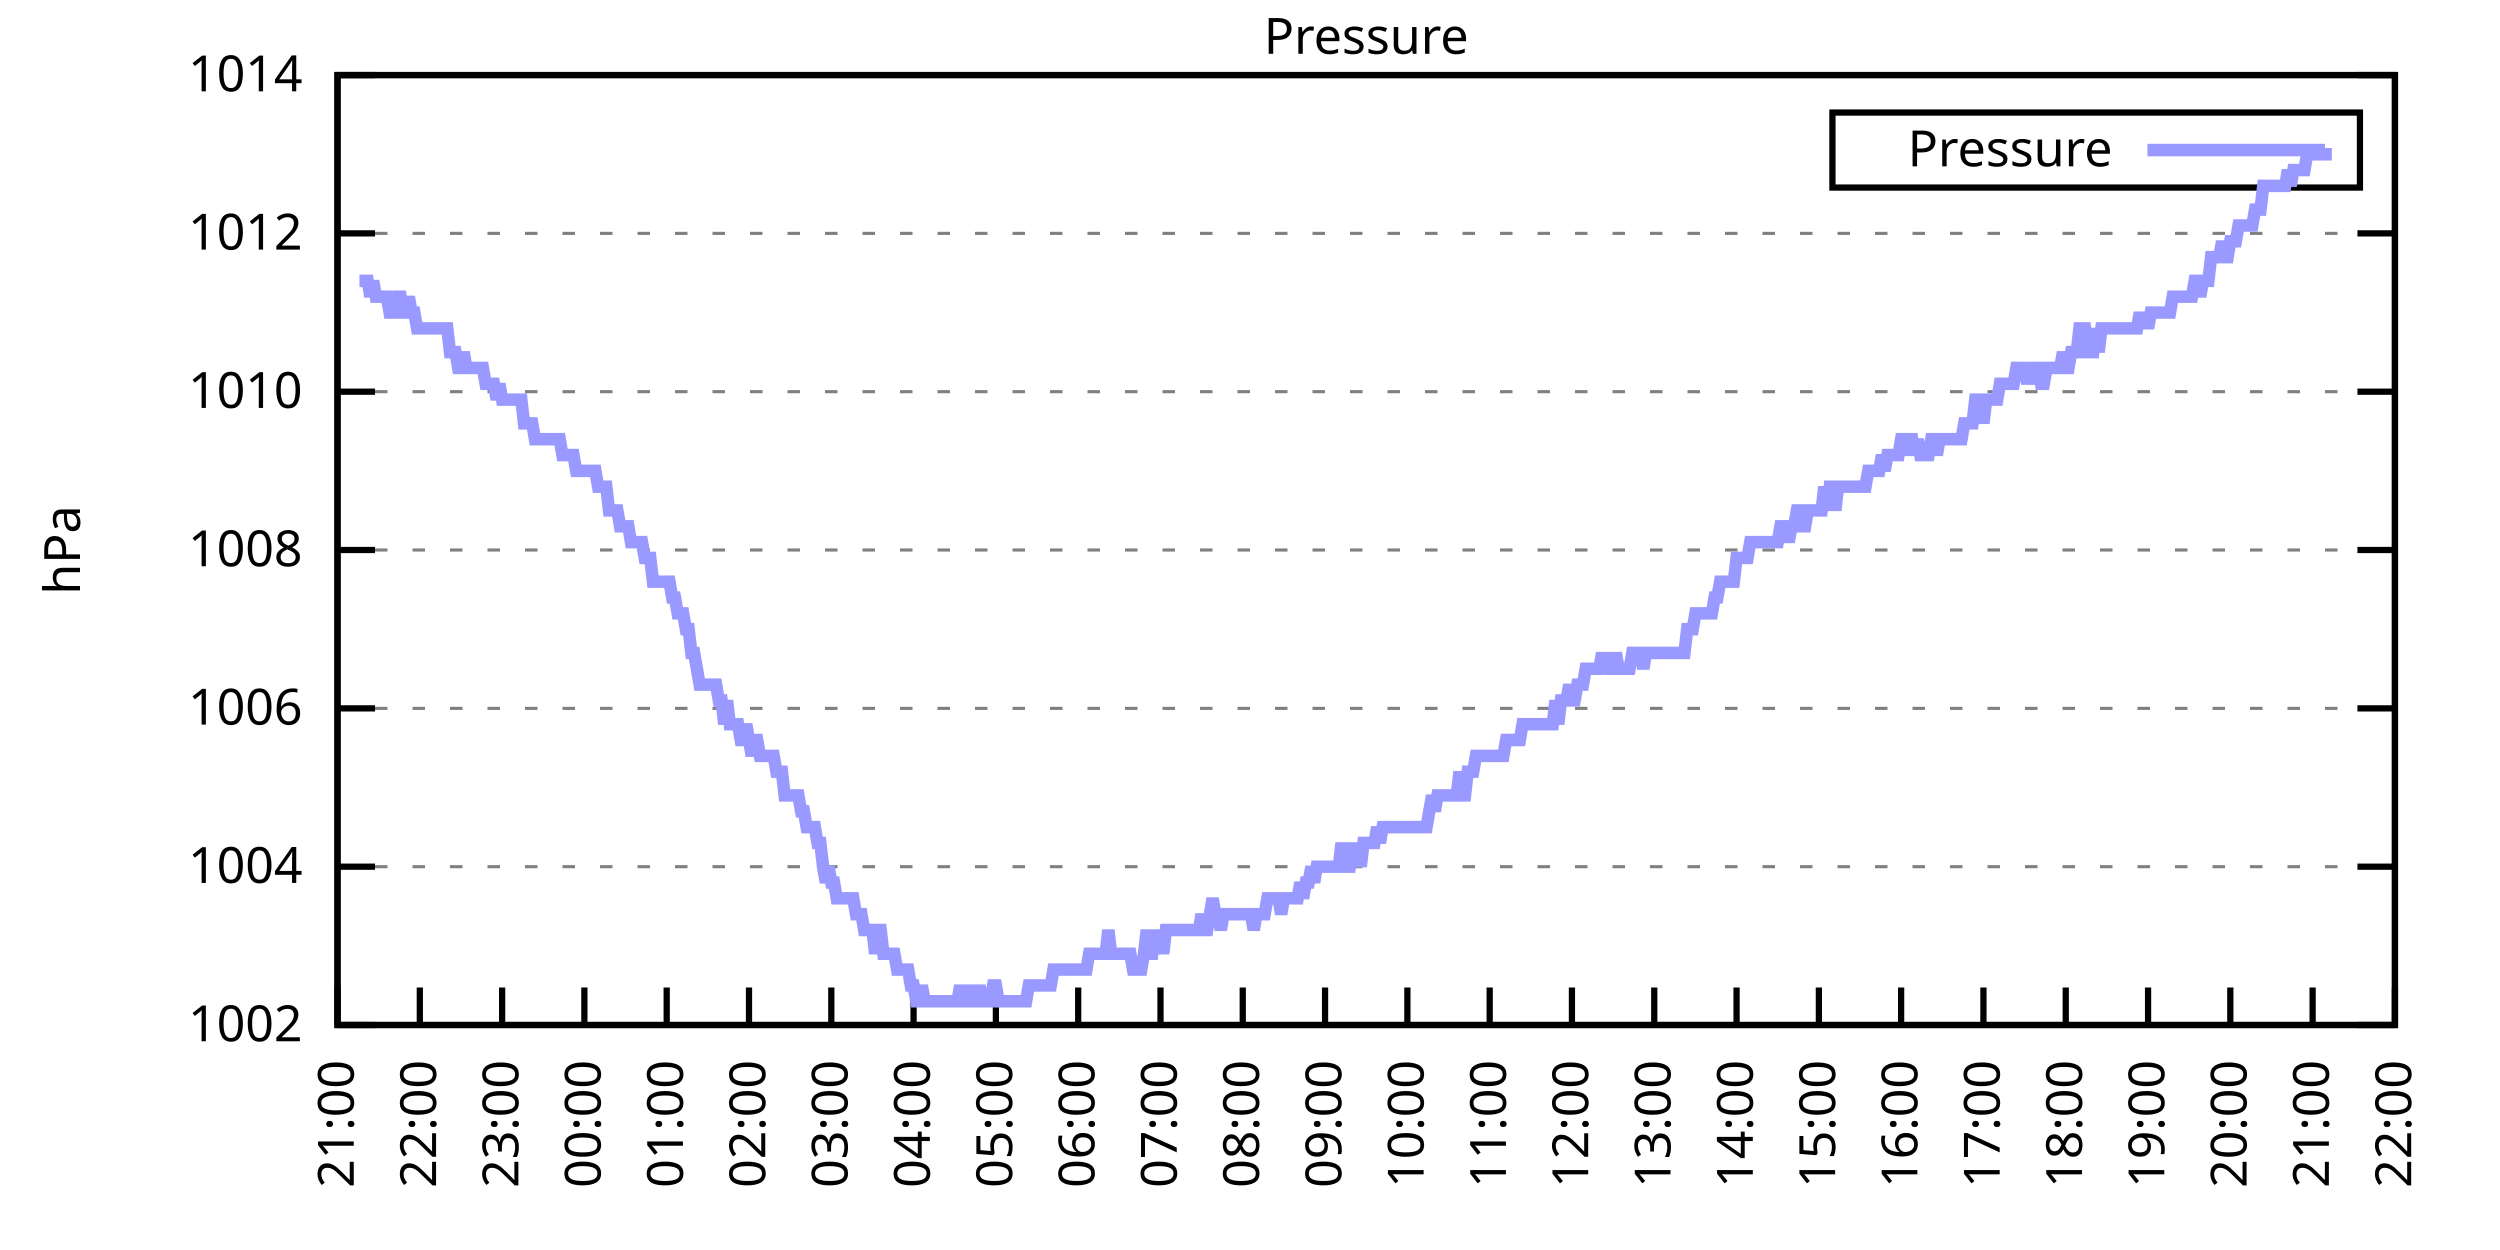
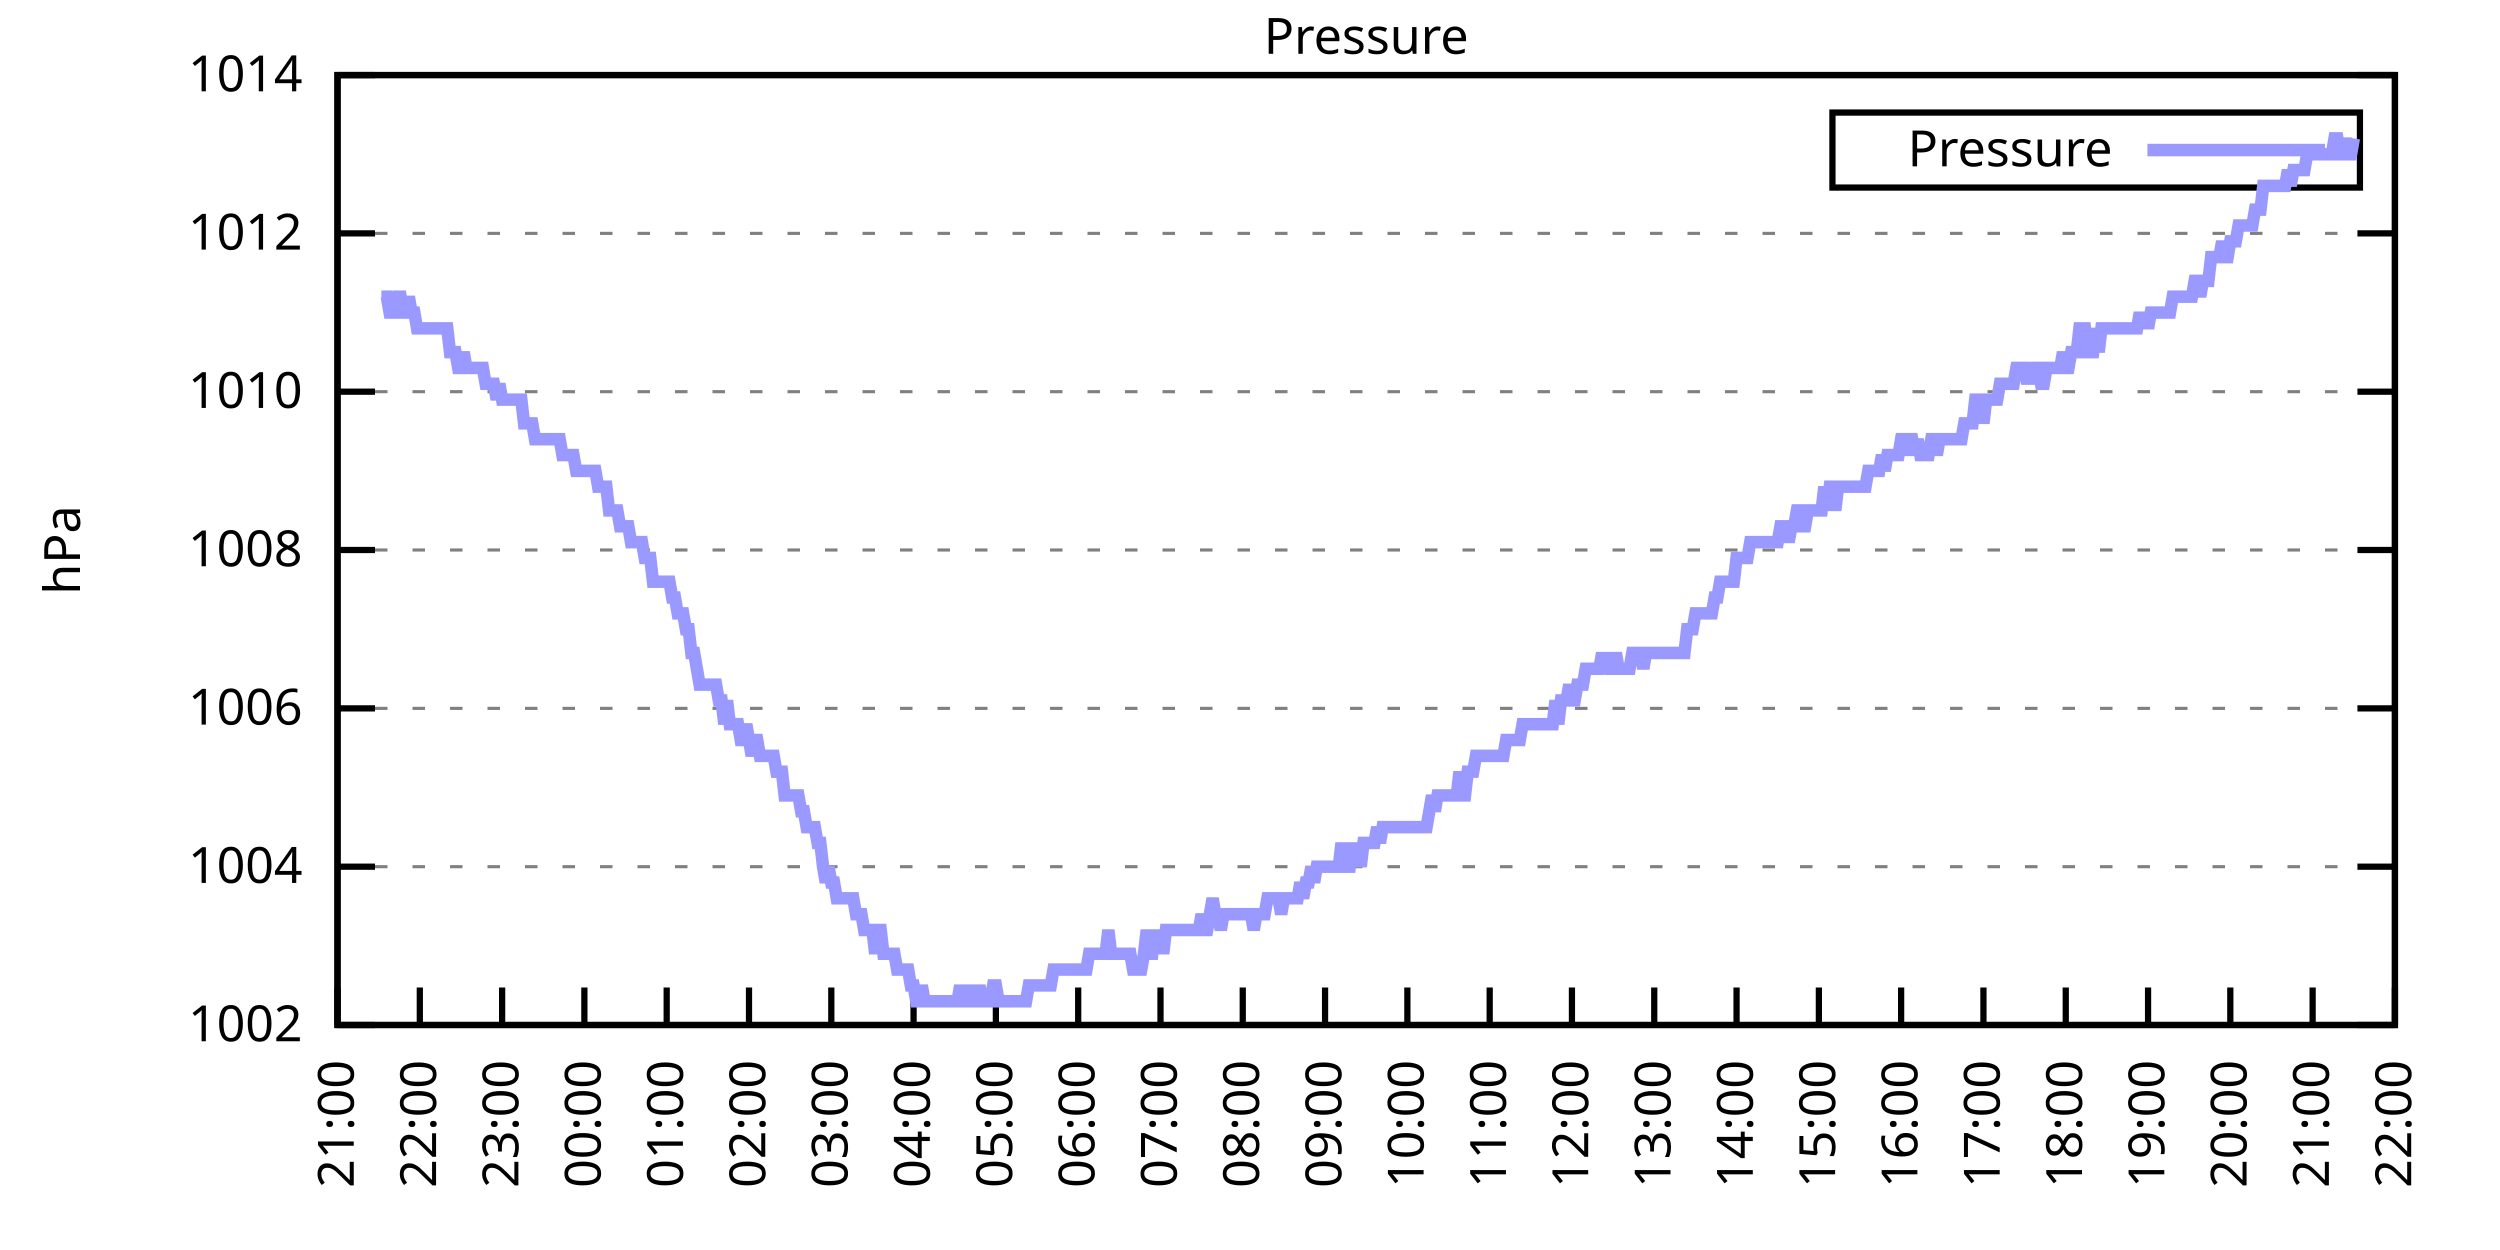
<svg xmlns="http://www.w3.org/2000/svg" xmlns:xlink="http://www.w3.org/1999/xlink" width="400" height="200" viewBox="0 0 400 200">
  <g id="gnuplot_canvas">
    <rect x="0" y="0" width="400" height="200" fill="none" />
    <defs>
      <circle id="gpDot" r="0.5" stroke-width="0.5" stroke="currentColor" />
      <path id="gpPt0" stroke-width="0.333" stroke="currentColor" d="M-1,0 h2 M0,-1 v2" />
      <path id="gpPt1" stroke-width="0.333" stroke="currentColor" d="M-1,-1 L1,1 M1,-1 L-1,1" />
      <path id="gpPt2" stroke-width="0.333" stroke="currentColor" d="M-1,0 L1,0 M0,-1 L0,1 M-1,-1 L1,1 M-1,1 L1,-1" />
      <rect id="gpPt3" stroke-width="0.333" stroke="currentColor" x="-1" y="-1" width="2" height="2" />
      <rect id="gpPt4" stroke-width="0.333" stroke="currentColor" fill="currentColor" x="-1" y="-1" width="2" height="2" />
      <circle id="gpPt5" stroke-width="0.333" stroke="currentColor" cx="0" cy="0" r="1" />
      <use xlink:href="#gpPt5" id="gpPt6" fill="currentColor" stroke="none" />
      <path id="gpPt7" stroke-width="0.333" stroke="currentColor" d="M0,-1.33 L-1.33,0.67 L1.33,0.67 z" />
      <use xlink:href="#gpPt7" id="gpPt8" fill="currentColor" stroke="none" />
      <use xlink:href="#gpPt7" id="gpPt9" stroke="currentColor" transform="rotate(180)" />
      <use xlink:href="#gpPt9" id="gpPt10" fill="currentColor" stroke="none" />
      <use xlink:href="#gpPt3" id="gpPt11" stroke="currentColor" transform="rotate(45)" />
      <use xlink:href="#gpPt11" id="gpPt12" fill="currentColor" stroke="none" />
      <path id="gpPt13" stroke-width="0.333" stroke="currentColor" d="M0,1.330 L1.265,0.411 L0.782,-1.067 L-0.782,-1.076 L-1.265,0.411 z" />
      <use xlink:href="#gpPt13" id="gpPt14" fill="currentColor" stroke="none" />
      <filter id="textbox" filterUnits="objectBoundingBox" x="0" y="0" height="1" width="1">
        <feFlood flood-color="white" flood-opacity="1" result="bgnd" />
        <feComposite in="SourceGraphic" in2="bgnd" operator="atop" />
      </filter>
      <filter id="greybox" filterUnits="objectBoundingBox" x="0" y="0" height="1" width="1">
        <feFlood flood-color="lightgrey" flood-opacity="1" result="grey" />
        <feComposite in="SourceGraphic" in2="grey" operator="atop" />
      </filter>
    </defs>
    <g fill="none" color="white" stroke="currentColor" stroke-width="1.00" stroke-linecap="butt" stroke-linejoin="miter">
</g>
    <g fill="none" color="black" stroke="currentColor" stroke-width="1.00" stroke-linecap="butt" stroke-linejoin="miter">
      <g stroke="none" shape-rendering="crispEdges">
        <polygon fill="rgb(255, 255, 255)" points="54.00,164.00 383.18,164.00 383.18,12.02 54.00,12.02 " />
      </g>
    </g>
    <g fill="none" color="black" stroke="currentColor" stroke-width="1.00" stroke-linecap="butt" stroke-linejoin="miter">
</g>
    <g fill="none" color="black" stroke="black" stroke-width="0.50" stroke-linecap="butt" stroke-linejoin="miter">
</g>
    <g fill="none" color="gray" stroke="currentColor" stroke-width="0.50" stroke-linecap="butt" stroke-linejoin="miter">
      <path stroke="gray" stroke-dasharray="2,4" class="gridline" d="M54.00,164.00 L383.19,164.00  " />
    </g>
    <g fill="none" color="gray" stroke="gray" stroke-width="1.00" stroke-linecap="butt" stroke-linejoin="miter">
</g>
    <g fill="none" color="black" stroke="currentColor" stroke-width="1.00" stroke-linecap="butt" stroke-linejoin="miter">
      <path stroke="black" d="M54.00,164.00 L60.00,164.00 M383.19,164.00 L377.19,164.00  " />
      <g transform="translate(48.40,166.60)" stroke="none" fill="black" font-family="Sans" font-size="8.00" text-anchor="end">
        <text>
          <tspan font-family="Sans"> 1002</tspan>
        </text>
      </g>
    </g>
    <g fill="none" color="black" stroke="currentColor" stroke-width="1.00" stroke-linecap="butt" stroke-linejoin="miter">
</g>
    <g fill="none" color="black" stroke="black" stroke-width="0.50" stroke-linecap="butt" stroke-linejoin="miter">
</g>
    <g fill="none" color="gray" stroke="currentColor" stroke-width="0.50" stroke-linecap="butt" stroke-linejoin="miter">
      <path stroke="gray" stroke-dasharray="2,4" class="gridline" d="M54.00,138.67 L383.19,138.67  " />
    </g>
    <g fill="none" color="gray" stroke="gray" stroke-width="1.00" stroke-linecap="butt" stroke-linejoin="miter">
</g>
    <g fill="none" color="black" stroke="currentColor" stroke-width="1.00" stroke-linecap="butt" stroke-linejoin="miter">
      <path stroke="black" d="M54.00,138.67 L60.00,138.67 M383.19,138.67 L377.19,138.67  " />
      <g transform="translate(48.40,141.27)" stroke="none" fill="black" font-family="Sans" font-size="8.00" text-anchor="end">
        <text>
          <tspan font-family="Sans"> 1004</tspan>
        </text>
      </g>
    </g>
    <g fill="none" color="black" stroke="currentColor" stroke-width="1.00" stroke-linecap="butt" stroke-linejoin="miter">
</g>
    <g fill="none" color="black" stroke="black" stroke-width="0.50" stroke-linecap="butt" stroke-linejoin="miter">
</g>
    <g fill="none" color="gray" stroke="currentColor" stroke-width="0.50" stroke-linecap="butt" stroke-linejoin="miter">
      <path stroke="gray" stroke-dasharray="2,4" class="gridline" d="M54.00,113.34 L383.19,113.34  " />
    </g>
    <g fill="none" color="gray" stroke="gray" stroke-width="1.00" stroke-linecap="butt" stroke-linejoin="miter">
</g>
    <g fill="none" color="black" stroke="currentColor" stroke-width="1.00" stroke-linecap="butt" stroke-linejoin="miter">
      <path stroke="black" d="M54.00,113.34 L60.00,113.34 M383.19,113.34 L377.19,113.34  " />
      <g transform="translate(48.40,115.94)" stroke="none" fill="black" font-family="Sans" font-size="8.00" text-anchor="end">
        <text>
          <tspan font-family="Sans"> 1006</tspan>
        </text>
      </g>
    </g>
    <g fill="none" color="black" stroke="currentColor" stroke-width="1.00" stroke-linecap="butt" stroke-linejoin="miter">
</g>
    <g fill="none" color="black" stroke="black" stroke-width="0.50" stroke-linecap="butt" stroke-linejoin="miter">
</g>
    <g fill="none" color="gray" stroke="currentColor" stroke-width="0.50" stroke-linecap="butt" stroke-linejoin="miter">
      <path stroke="gray" stroke-dasharray="2,4" class="gridline" d="M54.00,88.00 L383.19,88.00  " />
    </g>
    <g fill="none" color="gray" stroke="gray" stroke-width="1.00" stroke-linecap="butt" stroke-linejoin="miter">
</g>
    <g fill="none" color="black" stroke="currentColor" stroke-width="1.00" stroke-linecap="butt" stroke-linejoin="miter">
      <path stroke="black" d="M54.00,88.00 L60.00,88.00 M383.19,88.00 L377.19,88.00  " />
      <g transform="translate(48.40,90.60)" stroke="none" fill="black" font-family="Sans" font-size="8.00" text-anchor="end">
        <text>
          <tspan font-family="Sans"> 1008</tspan>
        </text>
      </g>
    </g>
    <g fill="none" color="black" stroke="currentColor" stroke-width="1.00" stroke-linecap="butt" stroke-linejoin="miter">
</g>
    <g fill="none" color="black" stroke="black" stroke-width="0.50" stroke-linecap="butt" stroke-linejoin="miter">
</g>
    <g fill="none" color="gray" stroke="currentColor" stroke-width="0.50" stroke-linecap="butt" stroke-linejoin="miter">
      <path stroke="gray" stroke-dasharray="2,4" class="gridline" d="M54.00,62.67 L383.19,62.67  " />
    </g>
    <g fill="none" color="gray" stroke="gray" stroke-width="1.00" stroke-linecap="butt" stroke-linejoin="miter">
</g>
    <g fill="none" color="black" stroke="currentColor" stroke-width="1.00" stroke-linecap="butt" stroke-linejoin="miter">
      <path stroke="black" d="M54.00,62.67 L60.00,62.67 M383.19,62.67 L377.19,62.67  " />
      <g transform="translate(48.40,65.27)" stroke="none" fill="black" font-family="Sans" font-size="8.00" text-anchor="end">
        <text>
          <tspan font-family="Sans"> 1010</tspan>
        </text>
      </g>
    </g>
    <g fill="none" color="black" stroke="currentColor" stroke-width="1.00" stroke-linecap="butt" stroke-linejoin="miter">
</g>
    <g fill="none" color="black" stroke="black" stroke-width="0.50" stroke-linecap="butt" stroke-linejoin="miter">
</g>
    <g fill="none" color="gray" stroke="currentColor" stroke-width="0.50" stroke-linecap="butt" stroke-linejoin="miter">
      <path stroke="gray" stroke-dasharray="2,4" class="gridline" d="M54.00,37.34 L383.19,37.34  " />
    </g>
    <g fill="none" color="gray" stroke="gray" stroke-width="1.00" stroke-linecap="butt" stroke-linejoin="miter">
</g>
    <g fill="none" color="black" stroke="currentColor" stroke-width="1.00" stroke-linecap="butt" stroke-linejoin="miter">
      <path stroke="black" d="M54.00,37.34 L60.00,37.34 M383.19,37.34 L377.19,37.34  " />
      <g transform="translate(48.40,39.94)" stroke="none" fill="black" font-family="Sans" font-size="8.00" text-anchor="end">
        <text>
          <tspan font-family="Sans"> 1012</tspan>
        </text>
      </g>
    </g>
    <g fill="none" color="black" stroke="currentColor" stroke-width="1.00" stroke-linecap="butt" stroke-linejoin="miter">
</g>
    <g fill="none" color="black" stroke="black" stroke-width="0.50" stroke-linecap="butt" stroke-linejoin="miter">
</g>
    <g fill="none" color="gray" stroke="currentColor" stroke-width="0.50" stroke-linecap="butt" stroke-linejoin="miter">
      <path stroke="gray" stroke-dasharray="2,4" class="gridline" d="M54.00,12.01 L383.19,12.01  " />
    </g>
    <g fill="none" color="gray" stroke="gray" stroke-width="1.00" stroke-linecap="butt" stroke-linejoin="miter">
</g>
    <g fill="none" color="black" stroke="currentColor" stroke-width="1.00" stroke-linecap="butt" stroke-linejoin="miter">
      <path stroke="black" d="M54.00,12.01 L60.00,12.01 M383.19,12.01 L377.19,12.01  " />
      <g transform="translate(48.40,14.61)" stroke="none" fill="black" font-family="Sans" font-size="8.00" text-anchor="end">
        <text>
          <tspan font-family="Sans"> 1014</tspan>
        </text>
      </g>
    </g>
    <g fill="none" color="black" stroke="currentColor" stroke-width="1.00" stroke-linecap="butt" stroke-linejoin="miter">
      <path stroke="black" d="M54.00,164.00 L54.00,158.00  " />
      <g transform="translate(56.60,169.60) rotate(270.00)" stroke="none" fill="black" font-family="Sans" font-size="8.00" text-anchor="end">
        <text>
          <tspan font-family="Sans">21:00</tspan>
        </text>
      </g>
    </g>
    <g fill="none" color="black" stroke="currentColor" stroke-width="1.00" stroke-linecap="butt" stroke-linejoin="miter">
      <path stroke="black" d="M67.17,164.00 L67.17,158.00  " />
      <g transform="translate(69.77,169.60) rotate(270.00)" stroke="none" fill="black" font-family="Sans" font-size="8.00" text-anchor="end">
        <text>
          <tspan font-family="Sans">22:00</tspan>
        </text>
      </g>
    </g>
    <g fill="none" color="black" stroke="currentColor" stroke-width="1.00" stroke-linecap="butt" stroke-linejoin="miter">
      <path stroke="black" d="M80.34,164.00 L80.34,158.00  " />
      <g transform="translate(82.94,169.60) rotate(270.00)" stroke="none" fill="black" font-family="Sans" font-size="8.00" text-anchor="end">
        <text>
          <tspan font-family="Sans">23:00</tspan>
        </text>
      </g>
    </g>
    <g fill="none" color="black" stroke="currentColor" stroke-width="1.00" stroke-linecap="butt" stroke-linejoin="miter">
      <path stroke="black" d="M93.50,164.00 L93.50,158.00  " />
      <g transform="translate(96.10,169.60) rotate(270.00)" stroke="none" fill="black" font-family="Sans" font-size="8.00" text-anchor="end">
        <text>
          <tspan font-family="Sans">00:00</tspan>
        </text>
      </g>
    </g>
    <g fill="none" color="black" stroke="currentColor" stroke-width="1.00" stroke-linecap="butt" stroke-linejoin="miter">
      <path stroke="black" d="M106.67,164.00 L106.67,158.00  " />
      <g transform="translate(109.27,169.60) rotate(270.00)" stroke="none" fill="black" font-family="Sans" font-size="8.00" text-anchor="end">
        <text>
          <tspan font-family="Sans">01:00</tspan>
        </text>
      </g>
    </g>
    <g fill="none" color="black" stroke="currentColor" stroke-width="1.00" stroke-linecap="butt" stroke-linejoin="miter">
      <path stroke="black" d="M119.84,164.00 L119.84,158.00  " />
      <g transform="translate(122.44,169.60) rotate(270.00)" stroke="none" fill="black" font-family="Sans" font-size="8.00" text-anchor="end">
        <text>
          <tspan font-family="Sans">02:00</tspan>
        </text>
      </g>
    </g>
    <g fill="none" color="black" stroke="currentColor" stroke-width="1.00" stroke-linecap="butt" stroke-linejoin="miter">
      <path stroke="black" d="M133.01,164.00 L133.01,158.00  " />
      <g transform="translate(135.61,169.60) rotate(270.00)" stroke="none" fill="black" font-family="Sans" font-size="8.00" text-anchor="end">
        <text>
          <tspan font-family="Sans">03:00</tspan>
        </text>
      </g>
    </g>
    <g fill="none" color="black" stroke="currentColor" stroke-width="1.00" stroke-linecap="butt" stroke-linejoin="miter">
      <path stroke="black" d="M146.17,164.00 L146.17,158.00  " />
      <g transform="translate(148.77,169.60) rotate(270.00)" stroke="none" fill="black" font-family="Sans" font-size="8.00" text-anchor="end">
        <text>
          <tspan font-family="Sans">04:00</tspan>
        </text>
      </g>
    </g>
    <g fill="none" color="black" stroke="currentColor" stroke-width="1.00" stroke-linecap="butt" stroke-linejoin="miter">
      <path stroke="black" d="M159.34,164.00 L159.34,158.00  " />
      <g transform="translate(161.94,169.60) rotate(270.00)" stroke="none" fill="black" font-family="Sans" font-size="8.00" text-anchor="end">
        <text>
          <tspan font-family="Sans">05:00</tspan>
        </text>
      </g>
    </g>
    <g fill="none" color="black" stroke="currentColor" stroke-width="1.00" stroke-linecap="butt" stroke-linejoin="miter">
      <path stroke="black" d="M172.51,164.00 L172.51,158.00  " />
      <g transform="translate(175.11,169.60) rotate(270.00)" stroke="none" fill="black" font-family="Sans" font-size="8.00" text-anchor="end">
        <text>
          <tspan font-family="Sans">06:00</tspan>
        </text>
      </g>
    </g>
    <g fill="none" color="black" stroke="currentColor" stroke-width="1.00" stroke-linecap="butt" stroke-linejoin="miter">
      <path stroke="black" d="M185.68,164.00 L185.68,158.00  " />
      <g transform="translate(188.28,169.60) rotate(270.00)" stroke="none" fill="black" font-family="Sans" font-size="8.00" text-anchor="end">
        <text>
          <tspan font-family="Sans">07:00</tspan>
        </text>
      </g>
    </g>
    <g fill="none" color="black" stroke="currentColor" stroke-width="1.00" stroke-linecap="butt" stroke-linejoin="miter">
      <path stroke="black" d="M198.84,164.00 L198.84,158.00  " />
      <g transform="translate(201.44,169.60) rotate(270.00)" stroke="none" fill="black" font-family="Sans" font-size="8.00" text-anchor="end">
        <text>
          <tspan font-family="Sans">08:00</tspan>
        </text>
      </g>
    </g>
    <g fill="none" color="black" stroke="currentColor" stroke-width="1.00" stroke-linecap="butt" stroke-linejoin="miter">
      <path stroke="black" d="M212.01,164.00 L212.01,158.00  " />
      <g transform="translate(214.61,169.60) rotate(270.00)" stroke="none" fill="black" font-family="Sans" font-size="8.00" text-anchor="end">
        <text>
          <tspan font-family="Sans">09:00</tspan>
        </text>
      </g>
    </g>
    <g fill="none" color="black" stroke="currentColor" stroke-width="1.00" stroke-linecap="butt" stroke-linejoin="miter">
      <path stroke="black" d="M225.18,164.00 L225.18,158.00  " />
      <g transform="translate(227.78,169.60) rotate(270.00)" stroke="none" fill="black" font-family="Sans" font-size="8.00" text-anchor="end">
        <text>
          <tspan font-family="Sans">10:00</tspan>
        </text>
      </g>
    </g>
    <g fill="none" color="black" stroke="currentColor" stroke-width="1.00" stroke-linecap="butt" stroke-linejoin="miter">
      <path stroke="black" d="M238.35,164.00 L238.35,158.00  " />
      <g transform="translate(240.95,169.60) rotate(270.00)" stroke="none" fill="black" font-family="Sans" font-size="8.00" text-anchor="end">
        <text>
          <tspan font-family="Sans">11:00</tspan>
        </text>
      </g>
    </g>
    <g fill="none" color="black" stroke="currentColor" stroke-width="1.00" stroke-linecap="butt" stroke-linejoin="miter">
      <path stroke="black" d="M251.51,164.00 L251.51,158.00  " />
      <g transform="translate(254.11,169.60) rotate(270.00)" stroke="none" fill="black" font-family="Sans" font-size="8.00" text-anchor="end">
        <text>
          <tspan font-family="Sans">12:00</tspan>
        </text>
      </g>
    </g>
    <g fill="none" color="black" stroke="currentColor" stroke-width="1.00" stroke-linecap="butt" stroke-linejoin="miter">
      <path stroke="black" d="M264.68,164.00 L264.68,158.00  " />
      <g transform="translate(267.28,169.60) rotate(270.00)" stroke="none" fill="black" font-family="Sans" font-size="8.00" text-anchor="end">
        <text>
          <tspan font-family="Sans">13:00</tspan>
        </text>
      </g>
    </g>
    <g fill="none" color="black" stroke="currentColor" stroke-width="1.00" stroke-linecap="butt" stroke-linejoin="miter">
      <path stroke="black" d="M277.85,164.00 L277.85,158.00  " />
      <g transform="translate(280.45,169.60) rotate(270.00)" stroke="none" fill="black" font-family="Sans" font-size="8.00" text-anchor="end">
        <text>
          <tspan font-family="Sans">14:00</tspan>
        </text>
      </g>
    </g>
    <g fill="none" color="black" stroke="currentColor" stroke-width="1.00" stroke-linecap="butt" stroke-linejoin="miter">
      <path stroke="black" d="M291.02,164.00 L291.02,158.00  " />
      <g transform="translate(293.62,169.60) rotate(270.00)" stroke="none" fill="black" font-family="Sans" font-size="8.00" text-anchor="end">
        <text>
          <tspan font-family="Sans">15:00</tspan>
        </text>
      </g>
    </g>
    <g fill="none" color="black" stroke="currentColor" stroke-width="1.00" stroke-linecap="butt" stroke-linejoin="miter">
      <path stroke="black" d="M304.18,164.00 L304.18,158.00  " />
      <g transform="translate(306.78,169.60) rotate(270.00)" stroke="none" fill="black" font-family="Sans" font-size="8.00" text-anchor="end">
        <text>
          <tspan font-family="Sans">16:00</tspan>
        </text>
      </g>
    </g>
    <g fill="none" color="black" stroke="currentColor" stroke-width="1.00" stroke-linecap="butt" stroke-linejoin="miter">
      <path stroke="black" d="M317.35,164.00 L317.35,158.00  " />
      <g transform="translate(319.95,169.60) rotate(270.00)" stroke="none" fill="black" font-family="Sans" font-size="8.00" text-anchor="end">
        <text>
          <tspan font-family="Sans">17:00</tspan>
        </text>
      </g>
    </g>
    <g fill="none" color="black" stroke="currentColor" stroke-width="1.00" stroke-linecap="butt" stroke-linejoin="miter">
      <path stroke="black" d="M330.52,164.00 L330.52,158.00  " />
      <g transform="translate(333.12,169.60) rotate(270.00)" stroke="none" fill="black" font-family="Sans" font-size="8.00" text-anchor="end">
        <text>
          <tspan font-family="Sans">18:00</tspan>
        </text>
      </g>
    </g>
    <g fill="none" color="black" stroke="currentColor" stroke-width="1.00" stroke-linecap="butt" stroke-linejoin="miter">
      <path stroke="black" d="M343.69,164.00 L343.69,158.00  " />
      <g transform="translate(346.29,169.60) rotate(270.00)" stroke="none" fill="black" font-family="Sans" font-size="8.00" text-anchor="end">
        <text>
          <tspan font-family="Sans">19:00</tspan>
        </text>
      </g>
    </g>
    <g fill="none" color="black" stroke="currentColor" stroke-width="1.00" stroke-linecap="butt" stroke-linejoin="miter">
      <path stroke="black" d="M356.85,164.00 L356.85,158.00  " />
      <g transform="translate(359.45,169.60) rotate(270.00)" stroke="none" fill="black" font-family="Sans" font-size="8.00" text-anchor="end">
        <text>
          <tspan font-family="Sans">20:00</tspan>
        </text>
      </g>
    </g>
    <g fill="none" color="black" stroke="currentColor" stroke-width="1.00" stroke-linecap="butt" stroke-linejoin="miter">
      <path stroke="black" d="M370.02,164.00 L370.02,158.00  " />
      <g transform="translate(372.62,169.60) rotate(270.00)" stroke="none" fill="black" font-family="Sans" font-size="8.00" text-anchor="end">
        <text>
          <tspan font-family="Sans">21:00</tspan>
        </text>
      </g>
    </g>
    <g fill="none" color="black" stroke="currentColor" stroke-width="1.00" stroke-linecap="butt" stroke-linejoin="miter">
      <path stroke="black" d="M383.19,164.00 L383.19,158.00  " />
      <g transform="translate(385.79,169.60) rotate(270.00)" stroke="none" fill="black" font-family="Sans" font-size="8.00" text-anchor="end">
        <text>
          <tspan font-family="Sans">22:00</tspan>
        </text>
      </g>
    </g>
    <g fill="none" color="black" stroke="currentColor" stroke-width="1.00" stroke-linecap="butt" stroke-linejoin="miter">
</g>
    <g fill="none" color="black" stroke="currentColor" stroke-width="1.00" stroke-linecap="butt" stroke-linejoin="miter">
      <path stroke="black" d="M54.00,12.01 L54.00,164.00 L383.19,164.00 L383.19,12.01 L54.00,12.01 Z  " />
    </g>
    <g fill="none" color="black" stroke="currentColor" stroke-width="1.00" stroke-linecap="butt" stroke-linejoin="miter">
</g>
    <g fill="none" color="black" stroke="currentColor" stroke-width="1.00" stroke-linecap="butt" stroke-linejoin="miter">
      <path stroke="black" d="M293.19,30.01 L293.19,18.01 L377.59,18.01 L377.59,30.01 L293.19,30.01 Z  " />
    </g>
    <g id="Pressure_plot_1">
      <g fill="none" color="white" stroke="black" stroke-width="2.00" stroke-linecap="butt" stroke-linejoin="miter">
</g>
      <g fill="none" color="black" stroke="currentColor" stroke-width="2.00" stroke-linecap="butt" stroke-linejoin="miter">
        <g transform="translate(337.99,26.61)" stroke="none" fill="black" font-family="Sans" font-size="8.00" text-anchor="end">
          <text>
            <tspan font-family="Sans">Pressure</tspan>
          </text>
        </g>
      </g>
      <g fill="none" color="black" stroke="currentColor" stroke-width="2.00" stroke-linecap="butt" stroke-linejoin="miter">
-         <path stroke="rgb(153, 153, 255)" d="M343.59,24.01 L371.99,24.01 M57.51,44.94 L57.95,44.94 L58.39,44.94 L58.83,44.94 L59.27,47.47 L59.71,44.94   L60.14,47.47 L60.58,47.47 L61.02,47.47 L61.46,47.47 L61.90,47.47 L62.34,50.01 L62.78,50.01 L63.22,50.01   L63.66,47.47 L64.10,47.47 L64.53,50.01 L64.97,50.01 L65.41,47.47 L65.85,50.01 L66.29,50.01 L66.73,52.54   L67.17,52.54 L67.61,52.54 L68.05,52.54 L68.48,52.54 L68.92,52.54 L69.36,52.54 L69.80,52.54 L70.24,52.54   L70.68,52.54 L71.12,52.54 L71.56,52.54 L72.00,56.34 L72.43,56.34 L72.87,56.34 L73.31,58.87 L73.75,58.87   L74.19,56.34 L74.63,58.87 L75.07,58.87 L75.51,58.87 L75.95,58.87 L76.38,58.87 L76.82,58.87 L77.26,58.87   L77.70,61.41 L78.14,61.41 L78.58,61.41 L79.02,61.41 L79.46,63.94 L79.90,61.41 L80.34,63.94 L80.77,63.94   L81.21,63.94 L81.65,63.94 L82.09,63.94 L82.53,63.94 L82.97,63.94 L83.41,63.94 L83.85,67.74 L84.29,67.74   L84.72,67.74 L85.16,67.74 L85.60,70.27 L86.04,70.27 L86.48,70.27 L86.92,70.27 L87.36,70.27 L87.80,70.27   L88.24,70.27 L88.67,70.27 L89.11,70.27 L89.55,70.27 L89.99,72.81 L90.43,72.81 L90.87,72.81 L91.31,72.81   L91.75,72.81 L92.19,75.34 L92.62,75.34 L93.06,75.34 L93.50,75.34 L93.94,75.34 L94.38,75.34 L94.82,75.34   L95.26,75.34 L95.70,77.87 L96.14,77.87 L96.58,77.87 L97.01,77.87 L97.45,81.67 L97.89,81.67 L98.33,81.67   L98.77,81.67 L99.21,84.21 L99.65,84.21 L100.09,84.21 L100.53,84.21 L100.96,86.74 L101.40,86.74 L101.84,86.74   L102.28,86.74 L102.72,86.74 L103.16,89.27 L103.60,89.27 L104.04,89.27 L104.48,93.07 L104.91,93.07 L105.35,93.07   L105.79,93.07 L106.23,93.07 L106.67,93.07 L107.11,93.07 L107.55,95.60 L107.99,95.60 L108.43,98.14 L108.87,98.14   L109.30,98.14 L109.74,100.67 L110.18,100.67 L110.62,104.47 L111.06,104.47 L111.50,107.00 L111.94,109.54 L112.38,109.54   L112.82,109.54 L113.25,109.54 L113.69,109.54 L114.13,109.54 L114.57,109.54 L115.01,112.07 L115.45,112.07 L115.89,115.87   L116.33,112.07 L116.77,115.87 L117.20,115.87 L117.64,115.87 L118.08,115.87 L118.52,118.40 L118.96,118.40 L119.40,115.87   L119.84,118.40 L120.28,120.94 L120.72,118.40 L121.15,118.40 L121.59,120.94 L122.03,120.94 L122.47,120.94 L122.91,120.94   L123.35,120.94 L123.79,120.94 L124.23,123.47 L124.67,123.47 L125.11,123.47 L125.54,127.27 L125.98,127.27 L126.42,127.27   L126.86,127.27 L127.30,127.27 L127.74,127.27 L128.18,129.80 L128.62,129.80 L129.06,132.34 L129.49,132.34 L129.93,132.34   L130.37,132.34 L130.81,134.87 L131.25,134.87 L131.69,138.67 L132.13,141.20 L132.57,138.67 L133.01,141.20 L133.44,141.20   L133.88,143.73 L134.32,143.73 L134.76,143.73 L135.20,143.73 L135.64,143.73 L136.08,143.73 L136.52,143.73 L136.96,146.27   L137.39,146.27 L137.83,146.27 L138.27,148.80 L138.71,148.80 L139.15,148.80 L139.59,148.80 L140.03,152.60 L140.47,148.80   L140.91,148.80 L141.35,152.60 L141.78,152.60 L142.22,152.60 L142.66,152.60 L143.10,152.60 L143.54,155.13 L143.98,155.13   L144.42,155.13 L144.86,155.13 L145.30,155.13 L145.73,157.67 L146.17,157.67 L146.61,160.20 L147.05,160.20 L147.49,157.67   L147.93,160.20 L148.37,160.20 L148.81,160.20 L149.25,160.20 L149.68,160.20 L150.12,160.20 L150.56,160.20 L151.00,160.20   L151.44,160.20 L151.88,160.20 L152.32,160.20 L152.76,160.20 L153.20,160.20 L153.63,157.67 L154.07,160.20 L154.51,160.20   L154.95,160.20 L155.39,157.67 L155.83,160.20 L156.27,160.20 L156.71,157.67 L157.15,160.20 L157.59,160.20 L158.02,160.20   L158.46,160.20 L158.90,157.67 L159.34,157.67 L159.78,160.20 L160.22,160.20 L160.66,160.20 L161.10,160.20 L161.54,160.20   L161.97,160.20 L162.41,160.20 L162.85,160.20 L163.29,160.20 L163.73,160.20 L164.17,160.20 L164.61,157.67 L165.05,157.67   L165.49,157.67 L165.92,157.67 L166.36,157.67 L166.80,157.67 L167.24,157.67 L167.68,157.67 L168.12,157.67 L168.56,155.13   L169.00,155.13 L169.44,155.13 L169.87,155.13 L170.31,155.13 L170.75,155.13 L171.19,155.13 L171.63,155.13 L172.07,155.13   L172.51,155.13 L172.95,155.13 L173.39,155.13 L173.83,155.13 L174.26,152.60 L174.70,152.60 L175.14,152.60 L175.58,152.60   L176.02,152.60 L176.46,152.60 L176.90,152.60 L177.34,148.80 L177.78,152.60 L178.21,152.60 L178.65,152.60 L179.09,152.60   L179.53,152.60 L179.97,152.60 L180.41,152.60 L180.85,152.60 L181.29,155.13 L181.73,155.13 L182.16,155.13 L182.60,155.13   L183.04,152.60 L183.48,148.80 L183.92,152.60 L184.36,152.60 L184.80,148.80 L185.24,152.60 L185.68,148.80 L186.11,152.60   L186.55,148.80 L186.99,148.80 L187.43,148.80 L187.87,148.80 L188.31,148.80 L188.75,148.80 L189.19,148.80 L189.63,148.80   L190.07,148.80 L190.50,148.80 L190.94,148.80 L191.38,148.80 L191.82,148.80 L192.26,146.27 L192.70,148.80 L193.14,148.80   L193.58,146.27 L194.02,143.73 L194.45,146.27 L194.89,146.27 L195.33,148.80 L195.77,146.27 L196.21,146.27 L196.65,146.27   L197.09,146.27 L197.53,146.27 L197.97,146.27 L198.40,146.27 L198.84,146.27 L199.28,146.27 L199.72,146.27 L200.16,146.27   L200.60,148.80 L201.04,146.27 L201.48,146.27 L201.92,146.27 L202.35,146.27 L202.79,143.73 L203.23,143.73 L203.67,143.73   L204.11,143.73 L204.55,143.73 L204.99,146.27 L205.43,143.73 L205.87,143.73 L206.31,143.73 L206.74,143.73 L207.18,143.73   L207.62,143.73 L208.06,141.20 L208.50,143.73 L208.94,141.20 L209.38,141.20 L209.82,138.67 L210.26,141.20 L210.69,138.67   L211.13,138.67 L211.57,138.67 L212.01,138.67 L212.45,138.67 L212.89,138.67 L213.33,138.67 L213.77,138.67 L214.21,138.67   L214.64,134.87 L215.08,138.67 L215.52,138.67 L215.96,138.67 L216.40,134.87 L216.84,138.67 L217.28,134.87 L217.72,138.67   L218.16,134.87 L218.60,134.87 L219.03,134.87 L219.47,134.87 L219.91,134.87 L220.35,132.34 L220.79,134.87 L221.23,132.34   L221.67,132.34 L222.11,132.34 L222.55,132.34 L222.98,132.34 L223.42,132.34 L223.86,132.34 L224.30,132.34 L224.74,132.34   L225.18,132.34 L225.62,132.34 L226.06,132.34 L226.50,132.34 L226.93,132.34 L227.37,132.34 L227.81,132.34 L228.25,132.34   L228.69,129.80 L229.13,127.27 L229.57,129.80 L230.01,127.27 L230.45,127.27 L230.88,127.27 L231.32,127.27 L231.76,127.27   L232.20,127.27 L232.64,127.27 L233.08,127.27 L233.52,123.47 L233.96,127.27 L234.40,127.27 L234.84,123.47 L235.27,123.47   L235.71,123.47 L236.15,120.94 L236.59,120.94 L237.03,120.94 L237.47,120.94 L237.91,120.94 L238.35,120.94 L238.79,120.94   L239.22,120.94 L239.66,120.94 L240.10,120.94 L240.54,120.94 L240.98,118.40 L241.42,118.40 L241.86,118.40 L242.30,118.40   L242.74,118.40 L243.17,118.40 L243.61,115.87 L244.05,115.87 L244.49,115.87 L244.93,115.87 L245.37,115.87 L245.81,115.87   L246.25,115.87 L246.69,115.87 L247.12,115.87 L247.56,115.87 L248.00,115.87 L248.44,115.87 L248.88,112.07 L249.32,115.87   L249.76,112.07 L250.20,112.07 L250.64,112.07 L251.08,109.54 L251.51,112.07 L251.95,112.07 L252.39,109.54 L252.83,109.54   L253.27,109.54 L253.71,107.00 L254.15,107.00 L254.59,107.00 L255.03,107.00 L255.46,107.00 L255.90,107.00 L256.34,104.47   L256.78,107.00 L257.22,104.47 L257.66,107.00 L258.10,107.00 L258.54,104.47 L258.98,107.00 L259.41,107.00 L259.85,107.00   L260.29,107.00 L260.73,107.00 L261.17,104.47 L261.61,104.47 L262.05,104.47 L262.49,104.47 L262.93,107.00 L263.36,104.47   L263.80,104.47 L264.24,104.47 L264.68,104.47 L265.12,104.47 L265.56,104.47 L266.00,104.47 L266.44,104.47 L266.88,104.47   L267.32,104.47 L267.75,104.47 L268.19,104.47 L268.63,104.47 L269.07,104.47 L269.51,104.47 L269.95,100.67 L270.39,100.67   L270.83,100.67 L271.27,98.14 L271.70,98.14 L272.14,98.14 L272.58,98.14 L273.02,98.14 L273.46,98.14 L273.90,98.14   L274.34,95.60 L274.78,95.60 L275.22,93.07 L275.65,93.07 L276.09,93.07 L276.53,93.07 L276.97,93.07 L277.41,93.07   L277.85,89.27 L278.29,89.27 L278.73,89.27 L279.17,89.27 L279.60,89.27 L280.04,86.74 L280.48,86.74 L280.92,86.74   L281.36,86.74 L281.80,86.74 L282.24,86.74 L282.68,86.74 L283.12,86.74 L283.56,86.74 L283.99,86.74 L284.43,86.74   L284.87,84.21 L285.31,84.21 L285.75,84.21 L286.19,86.74 L286.63,84.21 L287.07,84.21 L287.51,81.67 L287.94,81.67   L288.38,84.21 L288.82,84.21 L289.26,81.67 L289.70,81.67 L290.14,81.67 L290.58,81.67 L291.02,81.67 L291.46,81.67   L291.89,77.87 L292.33,81.67 L292.77,77.87 L293.21,77.87 L293.65,81.67 L294.09,77.87 L294.53,77.87 L294.97,77.87   L295.41,77.87 L295.84,77.87 L296.28,77.87 L296.72,77.87 L297.16,77.87 L297.60,77.87 L298.04,77.87 L298.48,77.87   L298.92,75.34 L299.36,75.34 L299.80,75.34 L300.23,75.34 L300.67,75.34 L301.11,72.81 L301.55,75.34 L301.99,72.81   L302.43,72.81 L302.87,72.81 L303.31,72.81 L303.75,72.81 L304.18,70.27 L304.62,70.27 L305.06,72.81 L305.50,70.27   L305.94,70.27 L306.38,72.81 L306.82,70.27 L307.26,72.81 L307.70,72.81 L308.13,72.81 L308.57,72.81 L309.01,70.27   L309.45,70.27 L309.89,72.81 L310.33,70.27 L310.77,70.27 L311.21,70.27 L311.65,70.27 L312.08,70.27 L312.52,70.27   L312.96,70.27 L313.40,70.27 L313.84,70.27 L314.28,67.74 L314.72,67.74 L315.16,67.74 L315.60,67.74 L316.04,63.94   L316.47,63.94 L316.91,63.94 L317.35,67.74 L317.79,63.94 L318.23,63.94 L318.67,63.94 L319.11,63.94 L319.55,63.94   L319.99,61.41 L320.42,61.41 L320.86,61.41 L321.30,61.41 L321.74,61.41 L322.18,61.41 L322.62,58.87 L323.06,58.87   L323.50,58.87 L323.94,58.87 L324.37,61.41 L324.81,58.87 L325.25,61.41 L325.69,58.87 L326.13,58.87 L326.57,61.41   L327.01,61.41 L327.45,58.87 L327.89,58.87 L328.33,58.87 L328.76,58.87 L329.20,58.87 L329.64,58.87 L330.08,56.34   L330.52,58.87 L330.96,58.87 L331.40,56.34 L331.84,56.34 L332.28,56.34 L332.71,52.54 L333.15,52.54 L333.59,52.54   L334.03,56.34 L334.47,56.34 L334.91,56.34 L335.35,52.54 L335.79,56.34 L336.23,52.54 L336.66,52.54 L337.10,52.54   L337.54,52.54 L337.98,52.54 L338.42,52.54 L338.86,52.54 L339.30,52.54 L339.74,52.54 L340.18,52.54 L340.61,52.54   L341.05,52.54 L341.49,52.54 L341.93,52.54 L342.37,50.01 L342.81,52.54 L343.25,50.01 L343.69,52.54 L344.13,50.01   L344.57,50.01 L345.00,50.01 L345.44,50.01 L345.88,50.01 L346.32,50.01 L346.76,50.01 L347.20,50.01 L347.64,47.47   L348.08,47.47 L348.52,47.47 L348.95,47.47 L349.39,47.47 L349.83,47.47 L350.27,47.47 L350.71,47.47 L351.15,44.94   L351.59,44.94 L352.03,47.47 L352.47,44.94 L352.90,44.94 L353.34,44.94 L353.78,41.14 L354.22,41.14 L354.66,41.14   L355.10,41.14 L355.54,38.61 L355.98,41.14 L356.42,41.14 L356.85,38.61 L357.29,38.61 L357.73,38.61 L358.17,36.08   L358.61,36.08 L359.05,36.08 L359.49,36.08 L359.93,36.08 L360.37,36.08 L360.81,33.54 L361.24,33.54 L361.68,33.54   L362.12,29.74 L362.56,29.74 L363.00,29.74 L363.44,29.74 L363.88,29.74 L364.32,29.74 L364.76,29.74 L365.19,29.74   L365.63,29.74 L366.07,27.21 L366.51,29.74 L366.95,27.21 L367.39,27.21 L367.83,27.21 L368.27,27.21 L368.71,27.21   L369.14,24.68 L369.58,24.68 L370.02,24.68 L370.46,24.68 L370.90,24.68 L371.34,24.68 L371.78,24.68 L372.22,24.68   L372.66,24.68 L373.09,24.68  " />
+         <path stroke="rgb(153, 153, 255)" d="M343.59,24.01 L371.99,24.01 M61.02,47.47 L61.46,47.47 L61.90,47.47 L62.34,50.01 L62.78,50.01 L63.22,50.01   L63.66,47.47 L64.10,47.47 L64.53,50.01 L64.97,50.01 L65.41,47.47 L65.85,50.01 L66.29,50.01 L66.73,52.54   L67.17,52.54 L67.61,52.54 L68.05,52.54 L68.48,52.54 L68.92,52.54 L69.36,52.54 L69.80,52.54 L70.24,52.54   L70.68,52.54 L71.12,52.54 L71.56,52.54 L72.00,56.34 L72.43,56.34 L72.87,56.34 L73.31,58.87 L73.75,58.87   L74.19,56.34 L74.63,58.87 L75.07,58.87 L75.51,58.87 L75.95,58.87 L76.38,58.87 L76.82,58.87 L77.26,58.87   L77.70,61.41 L78.14,61.41 L78.58,61.41 L79.02,61.41 L79.46,63.94 L79.90,61.41 L80.34,63.94 L80.77,63.94   L81.21,63.94 L81.65,63.94 L82.09,63.94 L82.53,63.94 L82.97,63.94 L83.41,63.94 L83.85,67.74 L84.29,67.74   L84.72,67.74 L85.16,67.74 L85.60,70.27 L86.04,70.27 L86.48,70.27 L86.92,70.27 L87.36,70.27 L87.80,70.27   L88.24,70.27 L88.67,70.27 L89.11,70.27 L89.55,70.27 L89.99,72.81 L90.43,72.81 L90.87,72.81 L91.31,72.81   L91.75,72.81 L92.19,75.34 L92.62,75.34 L93.06,75.34 L93.50,75.34 L93.94,75.34 L94.38,75.34 L94.82,75.34   L95.26,75.34 L95.70,77.87 L96.14,77.87 L96.58,77.87 L97.01,77.87 L97.45,81.67 L97.89,81.67 L98.33,81.67   L98.77,81.67 L99.21,84.21 L99.65,84.21 L100.09,84.21 L100.53,84.21 L100.96,86.74 L101.40,86.74 L101.84,86.74   L102.28,86.74 L102.72,86.74 L103.16,89.27 L103.60,89.27 L104.04,89.27 L104.48,93.07 L104.91,93.07 L105.35,93.07   L105.79,93.07 L106.23,93.07 L106.67,93.07 L107.11,93.07 L107.55,95.60 L107.99,95.60 L108.43,98.14 L108.87,98.14   L109.30,98.14 L109.74,100.67 L110.18,100.67 L110.62,104.47 L111.06,104.47 L111.50,107.00 L111.94,109.54 L112.38,109.54   L112.82,109.54 L113.25,109.54 L113.69,109.54 L114.13,109.54 L114.57,109.54 L115.01,112.07 L115.45,112.07 L115.89,115.87   L116.33,112.07 L116.77,115.87 L117.20,115.87 L117.64,115.87 L118.08,115.87 L118.52,118.40 L118.96,118.40 L119.40,115.87   L119.84,118.40 L120.28,120.94 L120.72,118.40 L121.15,118.40 L121.59,120.94 L122.03,120.94 L122.47,120.94 L122.91,120.94   L123.35,120.94 L123.79,120.94 L124.23,123.47 L124.67,123.47 L125.11,123.47 L125.54,127.27 L125.98,127.27 L126.42,127.27   L126.86,127.27 L127.30,127.27 L127.74,127.27 L128.18,129.80 L128.62,129.80 L129.06,132.34 L129.49,132.34 L129.93,132.34   L130.37,132.34 L130.81,134.87 L131.25,134.87 L131.69,138.67 L132.13,141.20 L132.57,138.67 L133.01,141.20 L133.44,141.20   L133.88,143.73 L134.32,143.73 L134.76,143.73 L135.20,143.73 L135.64,143.73 L136.08,143.73 L136.52,143.73 L136.96,146.27   L137.39,146.27 L137.83,146.27 L138.27,148.80 L138.71,148.80 L139.15,148.80 L139.59,148.80 L140.03,152.60 L140.47,148.80   L140.91,148.80 L141.35,152.60 L141.78,152.60 L142.22,152.60 L142.66,152.60 L143.10,152.60 L143.54,155.13 L143.98,155.13   L144.42,155.13 L144.86,155.13 L145.30,155.13 L145.73,157.67 L146.17,157.67 L146.61,160.20 L147.05,160.20 L147.49,157.67   L147.93,160.20 L148.37,160.20 L148.81,160.20 L149.25,160.20 L149.68,160.20 L150.12,160.20 L150.56,160.20 L151.00,160.20   L151.44,160.20 L151.88,160.20 L152.32,160.20 L152.76,160.20 L153.20,160.20 L153.63,157.67 L154.07,160.20 L154.51,160.20   L154.95,160.20 L155.39,157.67 L155.83,160.20 L156.27,160.20 L156.71,157.67 L157.15,160.20 L157.59,160.20 L158.02,160.20   L158.46,160.20 L158.90,157.67 L159.34,157.67 L159.78,160.20 L160.22,160.20 L160.66,160.20 L161.10,160.20 L161.54,160.20   L161.97,160.20 L162.41,160.20 L162.85,160.20 L163.29,160.20 L163.73,160.20 L164.17,160.20 L164.61,157.67 L165.05,157.67   L165.49,157.67 L165.92,157.67 L166.36,157.67 L166.80,157.67 L167.24,157.67 L167.68,157.67 L168.12,157.67 L168.56,155.13   L169.00,155.13 L169.44,155.13 L169.87,155.13 L170.31,155.13 L170.75,155.13 L171.19,155.13 L171.63,155.13 L172.07,155.13   L172.51,155.13 L172.95,155.13 L173.39,155.13 L173.83,155.13 L174.26,152.60 L174.70,152.60 L175.14,152.60 L175.58,152.60   L176.02,152.60 L176.46,152.60 L176.90,152.60 L177.34,148.80 L177.78,152.60 L178.21,152.60 L178.65,152.60 L179.09,152.60   L179.53,152.60 L179.97,152.60 L180.41,152.60 L180.85,152.60 L181.29,155.13 L181.73,155.13 L182.16,155.13 L182.60,155.13   L183.04,152.60 L183.48,148.80 L183.92,152.60 L184.36,152.60 L184.80,148.80 L185.24,152.60 L185.68,148.80 L186.11,152.60   L186.55,148.80 L186.99,148.80 L187.43,148.80 L187.87,148.80 L188.31,148.80 L188.75,148.80 L189.19,148.80 L189.63,148.80   L190.07,148.80 L190.50,148.80 L190.94,148.80 L191.38,148.80 L191.82,148.80 L192.26,146.27 L192.70,148.80 L193.14,148.80   L193.58,146.27 L194.02,143.73 L194.45,146.27 L194.89,146.27 L195.33,148.80 L195.77,146.27 L196.21,146.27 L196.65,146.27   L197.09,146.27 L197.53,146.27 L197.97,146.27 L198.40,146.27 L198.84,146.27 L199.28,146.27 L199.72,146.27 L200.16,146.27   L200.60,148.80 L201.04,146.27 L201.48,146.27 L201.92,146.27 L202.35,146.27 L202.79,143.73 L203.23,143.73 L203.67,143.73   L204.11,143.73 L204.55,143.73 L204.99,146.27 L205.43,143.73 L205.87,143.73 L206.31,143.73 L206.74,143.73 L207.18,143.73   L207.62,143.73 L208.06,141.20 L208.50,143.73 L208.94,141.20 L209.38,141.20 L209.82,138.67 L210.26,141.20 L210.69,138.67   L211.13,138.67 L211.57,138.67 L212.01,138.67 L212.45,138.67 L212.89,138.67 L213.33,138.67 L213.77,138.67 L214.21,138.67   L214.64,134.87 L215.08,138.67 L215.52,138.67 L215.96,138.67 L216.40,134.87 L216.84,138.67 L217.28,134.87 L217.72,138.67   L218.16,134.87 L218.60,134.87 L219.03,134.87 L219.47,134.87 L219.91,134.87 L220.35,132.34 L220.79,134.87 L221.23,132.34   L221.67,132.34 L222.11,132.34 L222.55,132.34 L222.98,132.34 L223.42,132.34 L223.86,132.34 L224.30,132.34 L224.74,132.34   L225.18,132.34 L225.62,132.34 L226.06,132.34 L226.50,132.34 L226.93,132.34 L227.37,132.34 L227.81,132.34 L228.25,132.34   L228.69,129.80 L229.13,127.27 L229.57,129.80 L230.01,127.27 L230.45,127.27 L230.88,127.27 L231.32,127.27 L231.76,127.27   L232.20,127.27 L232.64,127.27 L233.08,127.27 L233.52,123.47 L233.96,127.27 L234.40,127.27 L234.84,123.47 L235.27,123.47   L235.71,123.47 L236.15,120.94 L236.59,120.94 L237.03,120.94 L237.47,120.94 L237.91,120.94 L238.35,120.94 L238.79,120.94   L239.22,120.94 L239.66,120.94 L240.10,120.94 L240.54,120.94 L240.98,118.40 L241.42,118.40 L241.86,118.40 L242.30,118.40   L242.74,118.40 L243.17,118.40 L243.61,115.87 L244.05,115.87 L244.49,115.87 L244.93,115.87 L245.37,115.87 L245.81,115.87   L246.25,115.87 L246.69,115.87 L247.12,115.87 L247.56,115.87 L248.00,115.87 L248.44,115.87 L248.88,112.07 L249.32,115.87   L249.76,112.07 L250.20,112.07 L250.64,112.07 L251.08,109.54 L251.51,112.07 L251.95,112.07 L252.39,109.54 L252.83,109.54   L253.27,109.54 L253.71,107.00 L254.15,107.00 L254.59,107.00 L255.03,107.00 L255.46,107.00 L255.90,107.00 L256.34,104.47   L256.78,107.00 L257.22,104.47 L257.66,107.00 L258.10,107.00 L258.54,104.47 L258.98,107.00 L259.41,107.00 L259.85,107.00   L260.29,107.00 L260.73,107.00 L261.17,104.47 L261.61,104.47 L262.05,104.47 L262.49,104.47 L262.93,107.00 L263.36,104.47   L263.80,104.47 L264.24,104.47 L264.68,104.47 L265.12,104.47 L265.56,104.47 L266.00,104.47 L266.44,104.47 L266.88,104.47   L267.32,104.47 L267.75,104.47 L268.19,104.47 L268.63,104.47 L269.07,104.47 L269.51,104.47 L269.95,100.67 L270.39,100.67   L270.83,100.67 L271.27,98.14 L271.70,98.14 L272.14,98.14 L272.58,98.14 L273.02,98.14 L273.46,98.14 L273.90,98.14   L274.34,95.60 L274.78,95.60 L275.22,93.07 L275.65,93.07 L276.09,93.07 L276.53,93.07 L276.97,93.07 L277.41,93.07   L277.85,89.27 L278.29,89.27 L278.73,89.27 L279.17,89.27 L279.60,89.27 L280.04,86.74 L280.48,86.74 L280.92,86.74   L281.36,86.74 L281.80,86.74 L282.24,86.74 L282.68,86.74 L283.12,86.74 L283.56,86.74 L283.99,86.74 L284.43,86.74   L284.87,84.21 L285.31,84.21 L285.75,84.21 L286.19,86.74 L286.63,84.21 L287.07,84.21 L287.51,81.67 L287.94,81.67   L288.38,84.21 L288.82,84.21 L289.26,81.67 L289.70,81.67 L290.14,81.67 L290.58,81.67 L291.02,81.67 L291.46,81.67   L291.89,77.87 L292.33,81.67 L292.77,77.87 L293.21,77.87 L293.65,81.67 L294.09,77.87 L294.53,77.87 L294.97,77.87   L295.41,77.87 L295.84,77.87 L296.28,77.87 L296.72,77.87 L297.16,77.87 L297.60,77.87 L298.04,77.87 L298.48,77.87   L298.92,75.34 L299.36,75.34 L299.80,75.34 L300.23,75.34 L300.67,75.34 L301.11,72.81 L301.55,75.34 L301.99,72.81   L302.43,72.81 L302.87,72.81 L303.31,72.81 L303.75,72.81 L304.18,70.27 L304.62,70.27 L305.06,72.81 L305.50,70.27   L305.94,70.27 L306.38,72.81 L306.82,70.27 L307.26,72.81 L307.70,72.81 L308.13,72.81 L308.57,72.81 L309.01,70.27   L309.45,70.27 L309.89,72.81 L310.33,70.27 L310.77,70.27 L311.21,70.27 L311.65,70.27 L312.08,70.27 L312.52,70.27   L312.96,70.27 L313.40,70.27 L313.84,70.27 L314.28,67.74 L314.72,67.74 L315.16,67.74 L315.60,67.74 L316.04,63.94   L316.47,63.94 L316.91,63.94 L317.35,67.74 L317.79,63.94 L318.23,63.94 L318.67,63.94 L319.11,63.94 L319.55,63.94   L319.99,61.41 L320.42,61.41 L320.86,61.41 L321.30,61.41 L321.74,61.41 L322.18,61.41 L322.62,58.87 L323.06,58.87   L323.50,58.87 L323.94,58.87 L324.37,61.41 L324.81,58.87 L325.25,61.41 L325.69,58.87 L326.13,58.87 L326.57,61.41   L327.01,61.41 L327.45,58.87 L327.89,58.87 L328.33,58.87 L328.76,58.87 L329.20,58.87 L329.64,58.87 L330.08,56.34   L330.52,58.87 L330.96,58.87 L331.40,56.34 L331.84,56.34 L332.28,56.34 L332.71,52.54 L333.15,52.54 L333.59,52.54   L334.03,56.34 L334.47,56.34 L334.91,56.34 L335.35,52.54 L335.79,56.34 L336.23,52.54 L336.66,52.54 L337.10,52.54   L337.54,52.54 L337.98,52.54 L338.42,52.54 L338.86,52.54 L339.30,52.54 L339.74,52.54 L340.18,52.54 L340.61,52.54   L341.05,52.54 L341.49,52.54 L341.93,52.54 L342.37,50.01 L342.81,52.54 L343.25,50.01 L343.69,52.54 L344.13,50.01   L344.57,50.01 L345.00,50.01 L345.44,50.01 L345.88,50.01 L346.32,50.01 L346.76,50.01 L347.20,50.01 L347.64,47.47   L348.08,47.47 L348.52,47.47 L348.95,47.47 L349.39,47.47 L349.83,47.47 L350.27,47.47 L350.71,47.47 L351.15,44.94   L351.59,44.94 L352.03,47.47 L352.47,44.94 L352.90,44.94 L353.34,44.94 L353.78,41.14 L354.22,41.14 L354.66,41.14   L355.10,41.14 L355.54,38.61 L355.98,41.14 L356.42,41.14 L356.85,38.61 L357.29,38.61 L357.73,38.61 L358.17,36.08   L358.61,36.08 L359.05,36.08 L359.49,36.08 L359.93,36.08 L360.37,36.08 L360.81,33.54 L361.24,33.54 L361.68,33.54   L362.12,29.74 L362.56,29.74 L363.00,29.74 L363.44,29.74 L363.88,29.74 L364.32,29.74 L364.76,29.74 L365.19,29.74   L365.63,29.74 L366.07,27.21 L366.51,29.74 L366.95,27.21 L367.39,27.21 L367.83,27.21 L368.27,27.21 L368.71,27.21   L369.14,24.68 L369.58,24.68 L370.02,24.68 L370.46,24.68 L370.90,24.68 L371.34,24.68 L371.78,24.68 L372.22,24.68   L372.66,24.68 L373.09,24.68 L373.53,22.14 L373.97,22.14 L374.41,24.68 L374.85,24.68 L375.29,22.14 L375.73,24.68   L376.17,24.68 L376.61,22.14  " />
      </g>
    </g>
    <g fill="none" color="black" stroke="currentColor" stroke-width="2.00" stroke-linecap="butt" stroke-linejoin="miter">
</g>
    <g fill="none" color="black" stroke="black" stroke-width="1.00" stroke-linecap="butt" stroke-linejoin="miter">
</g>
    <g fill="none" color="black" stroke="currentColor" stroke-width="1.00" stroke-linecap="butt" stroke-linejoin="miter">
      <path stroke="black" d="M54.00,12.01 L54.00,164.00 L383.19,164.00 L383.19,12.01 L54.00,12.01 Z  " />
      <g transform="translate(12.80,88.01) rotate(270.00)" stroke="none" fill="black" font-family="Sans" font-size="8.00" text-anchor="middle">
        <text>
          <tspan font-family="Sans">hPa</tspan>
        </text>
      </g>
    </g>
    <g fill="none" color="black" stroke="currentColor" stroke-width="1.00" stroke-linecap="butt" stroke-linejoin="miter">
</g>
    <g fill="none" color="black" stroke="currentColor" stroke-width="1.00" stroke-linecap="butt" stroke-linejoin="miter">
      <g transform="translate(218.59,8.61)" stroke="none" fill="black" font-family="Sans" font-size="8.00" text-anchor="middle">
        <text>
          <tspan font-family="Sans">Pressure</tspan>
        </text>
      </g>
    </g>
    <g fill="none" color="black" stroke="currentColor" stroke-width="1.00" stroke-linecap="butt" stroke-linejoin="miter">
</g>
  </g>
</svg>
